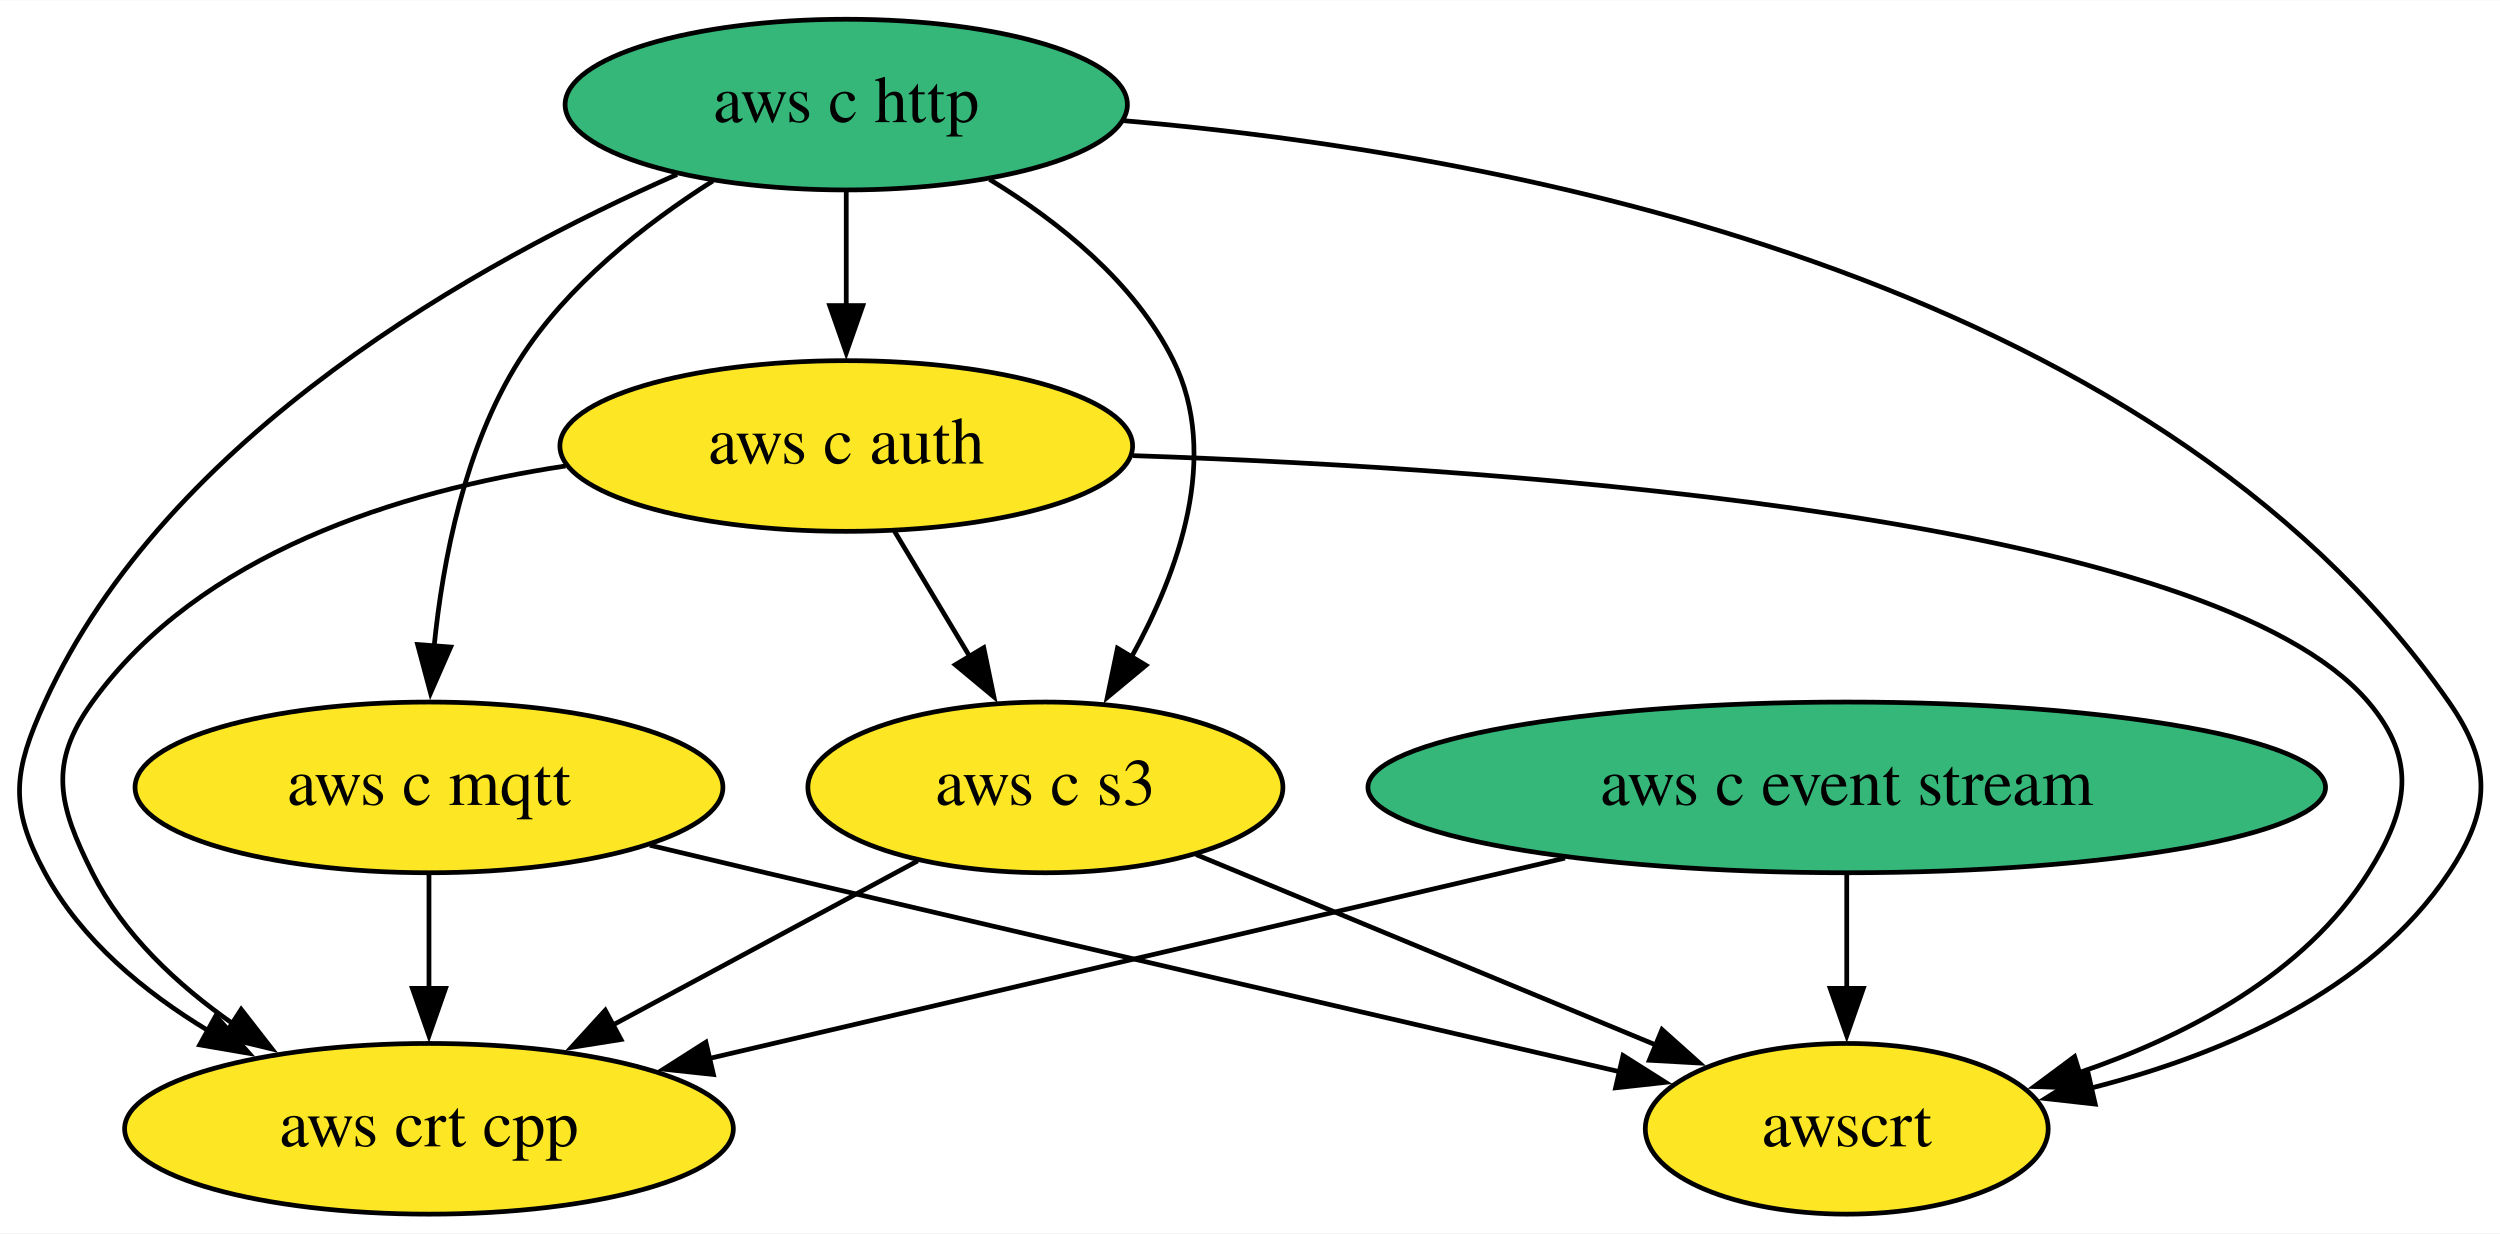
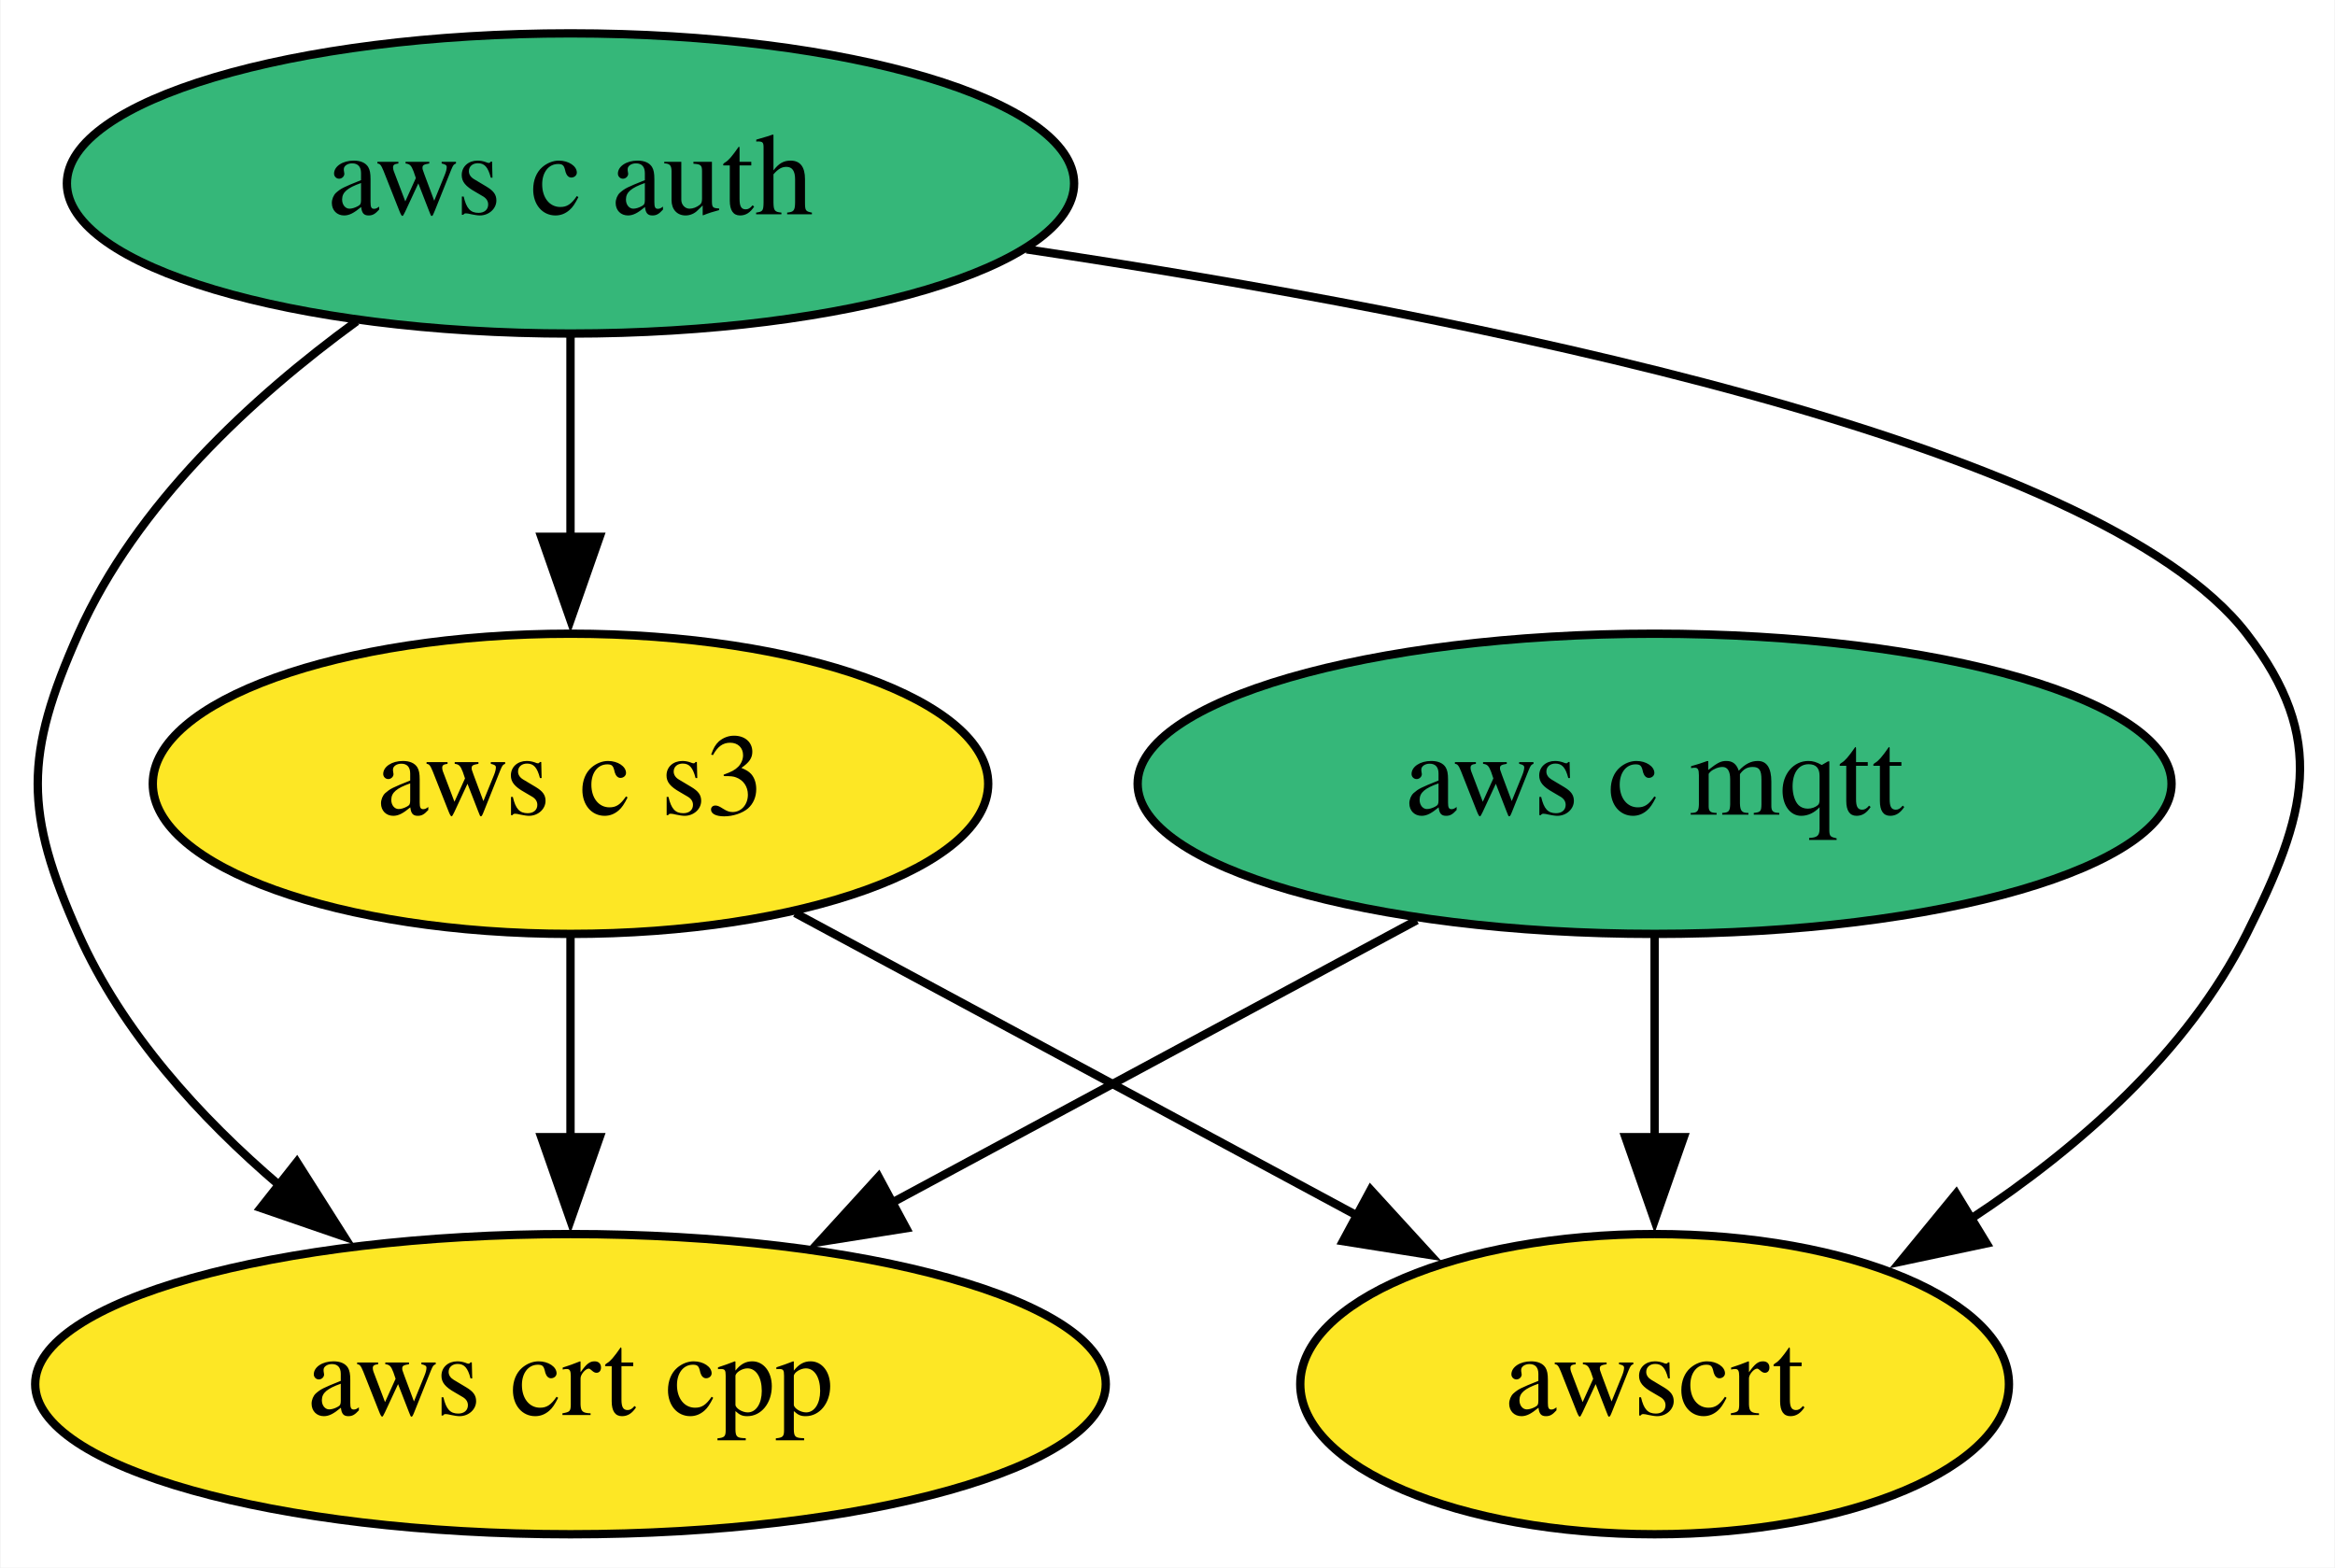
- <svg xmlns="http://www.w3.org/2000/svg" xmlns:xlink="http://www.w3.org/1999/xlink" width="527pt" height="260pt" viewBox="0.00 0.00 527.24 260.00">
-   <g id="graph0" class="graph" transform="scale(1 1) rotate(0) translate(4 256)">
-     <polygon fill="white" stroke="none" points="-4,4 -4,-256 523.24,-256 523.24,4 -4,4" />
+ <svg xmlns="http://www.w3.org/2000/svg" xmlns:xlink="http://www.w3.org/1999/xlink" width="280pt" height="188pt" viewBox="0.00 0.00 279.86 188.00">
+   <g id="graph0" class="graph" transform="scale(1 1) rotate(0) translate(4 184)">
+     <polygon fill="white" stroke="none" points="-4,4 -4,-184 275.86,-184 275.86,4 -4,4" />
    <g id="node1" class="node">
      <g id="a_node1">
-         <a xlink:href="https://github.com/conda-forge/aws-c-event-stream-feedstock" xlink:title="aws c event stream">
-           <ellipse fill="#35b779" stroke="black" cx="385.47" cy="-90" rx="100.98" ry="18" />
-           <text text-anchor="middle" x="385.47" y="-86.3" font-family="Times,serif" font-size="14.00">aws c event stream</text>
-         </a>
-       </g>
-     </g>
-     <g id="node5" class="node">
-       <g id="a_node5">
-         <a xlink:href="https://github.com/conda-forge/aws-crt-cpp-feedstock" xlink:title="aws crt cpp">
-           <ellipse fill="#fde725" stroke="black" cx="86.47" cy="-18" rx="64.19" ry="18" />
-           <text text-anchor="middle" x="86.47" y="-14.3" font-family="Times,serif" font-size="14.00">aws crt cpp</text>
-         </a>
-       </g>
-     </g>
-     <g id="edge1" class="edge">
-       <path fill="none" stroke="black" d="M326.04,-75.09C273.68,-62.83 197.82,-45.07 145.56,-32.83" />
-       <polygon fill="black" stroke="black" points="146.46,-29.45 135.93,-30.58 144.87,-36.27 146.46,-29.45" />
-     </g>
-     <g id="node7" class="node">
-       <g id="a_node7">
-         <a xlink:href="https://github.com/conda-forge/awscrt-feedstock" xlink:title="awscrt">
-           <ellipse fill="#fde725" stroke="black" cx="385.47" cy="-18" rx="42.49" ry="18" />
-           <text text-anchor="middle" x="385.47" y="-14.3" font-family="Times,serif" font-size="14.00">awscrt</text>
-         </a>
-       </g>
-     </g>
-     <g id="edge2" class="edge">
-       <path fill="none" stroke="black" d="M385.47,-71.7C385.47,-64.41 385.47,-55.73 385.47,-47.54" />
-       <polygon fill="black" stroke="black" points="388.97,-47.62 385.47,-37.62 381.97,-47.62 388.97,-47.62" />
-     </g>
-     <g id="node2" class="node">
-       <g id="a_node2">
-         <a xlink:href="https://github.com/conda-forge/aws-c-http-feedstock" xlink:title="aws c http">
-           <ellipse fill="#35b779" stroke="black" cx="174.47" cy="-234" rx="59.29" ry="18" />
-           <text text-anchor="middle" x="174.47" y="-230.3" font-family="Times,serif" font-size="14.00">aws c http</text>
+         <a xlink:href="https://github.com/conda-forge/aws-c-mqtt-feedstock" xlink:title="aws c mqtt">
+           <ellipse fill="#35b779" stroke="black" cx="194.34" cy="-90" rx="61.99" ry="18" />
+           <text text-anchor="middle" x="194.34" y="-86.3" font-family="Times,serif" font-size="14.00">aws c mqtt</text>
        </a>
      </g>
    </g>
    <g id="node3" class="node">
      <g id="a_node3">
-         <a xlink:href="https://github.com/conda-forge/aws-c-mqtt-feedstock" xlink:title="aws c mqtt">
-           <ellipse fill="#fde725" stroke="black" cx="86.47" cy="-90" rx="61.99" ry="18" />
-           <text text-anchor="middle" x="86.47" y="-86.3" font-family="Times,serif" font-size="14.00">aws c mqtt</text>
+         <a xlink:href="https://github.com/conda-forge/aws-crt-cpp-feedstock" xlink:title="aws crt cpp">
+           <ellipse fill="#fde725" stroke="black" cx="64.34" cy="-18" rx="64.19" ry="18" />
+           <text text-anchor="middle" x="64.34" y="-14.3" font-family="Times,serif" font-size="14.00">aws crt cpp</text>
+         </a>
+       </g>
+     </g>
+     <g id="edge1" class="edge">
+       <path fill="none" stroke="black" d="M165.82,-73.64C147.36,-63.7 123.1,-50.64 102.93,-39.78" />
+       <polygon fill="black" stroke="black" points="104.6,-36.7 94.14,-35.04 101.28,-42.87 104.6,-36.7" />
+     </g>
+     <g id="node5" class="node">
+       <g id="a_node5">
+         <a xlink:href="https://github.com/conda-forge/awscrt-feedstock" xlink:title="awscrt">
+           <ellipse fill="#fde725" stroke="black" cx="194.34" cy="-18" rx="42.49" ry="18" />
+           <text text-anchor="middle" x="194.34" y="-14.3" font-family="Times,serif" font-size="14.00">awscrt</text>
+         </a>
+       </g>
+     </g>
+     <g id="edge2" class="edge">
+       <path fill="none" stroke="black" d="M194.34,-71.7C194.34,-64.41 194.34,-55.73 194.34,-47.54" />
+       <polygon fill="black" stroke="black" points="197.84,-47.62 194.34,-37.62 190.84,-47.62 197.84,-47.62" />
+     </g>
+     <g id="node2" class="node">
+       <g id="a_node2">
+         <a xlink:href="https://github.com/conda-forge/aws-c-auth-feedstock" xlink:title="aws c auth">
+           <ellipse fill="#35b779" stroke="black" cx="64.34" cy="-162" rx="60.39" ry="18" />
+           <text text-anchor="middle" x="64.34" y="-158.3" font-family="Times,serif" font-size="14.00">aws c auth</text>
        </a>
      </g>
    </g>
    <g id="edge4" class="edge">
-       <path fill="none" stroke="black" d="M146.32,-217.89C131.96,-208.77 115.46,-195.84 105.47,-180 94.05,-161.92 89.4,-138.08 87.54,-119.62" />
-       <polygon fill="black" stroke="black" points="91.05,-119.6 86.8,-109.9 84.07,-120.13 91.05,-119.6" />
+       <path fill="none" stroke="black" d="M38.7,-145.47C26.13,-136.31 12.24,-123.47 5.34,-108 -1.17,-93.39 -1.17,-86.61 5.34,-72 10.58,-60.25 19.85,-50.02 29.52,-41.77" />
+       <polygon fill="black" stroke="black" points="31.53,-44.64 37.21,-35.69 27.19,-39.14 31.53,-44.64" />
    </g>
    <g id="node4" class="node">
      <g id="a_node4">
-         <a xlink:href="https://github.com/conda-forge/aws-c-auth-feedstock" xlink:title="aws c auth">
-           <ellipse fill="#fde725" stroke="black" cx="174.47" cy="-162" rx="60.39" ry="18" />
-           <text text-anchor="middle" x="174.47" y="-158.3" font-family="Times,serif" font-size="14.00">aws c auth</text>
+         <a xlink:href="https://github.com/conda-forge/aws-c-s3-feedstock" xlink:title="aws c s3">
+           <ellipse fill="#fde725" stroke="black" cx="64.34" cy="-90" rx="50.09" ry="18" />
+           <text text-anchor="middle" x="64.34" y="-86.3" font-family="Times,serif" font-size="14.00">aws c s3</text>
        </a>
      </g>
    </g>
    <g id="edge3" class="edge">
-       <path fill="none" stroke="black" d="M174.47,-215.7C174.47,-208.41 174.47,-199.73 174.47,-191.54" />
-       <polygon fill="black" stroke="black" points="177.97,-191.62 174.47,-181.62 170.97,-191.62 177.97,-191.62" />
+       <path fill="none" stroke="black" d="M64.34,-143.7C64.34,-136.41 64.34,-127.73 64.34,-119.54" />
+       <polygon fill="black" stroke="black" points="67.84,-119.62 64.34,-109.62 60.84,-119.62 67.84,-119.62" />
+     </g>
+     <g id="edge5" class="edge">
+       <path fill="none" stroke="black" d="M119.02,-154.1C172.22,-146.14 247.56,-131.08 265.34,-108 275.11,-95.33 272.52,-86.3 265.34,-72 258.2,-57.76 245.21,-46.36 232.28,-37.84" />
+       <polygon fill="black" stroke="black" points="234.15,-34.88 223.79,-32.68 230.51,-40.86 234.15,-34.88" />
    </g>
    <g id="edge6" class="edge">
-       <path fill="none" stroke="black" d="M138.78,-219.27C97.3,-201.04 31.22,-164.44 5.47,-108 -1.18,-93.44 -2.14,-86.07 5.47,-72 13.12,-57.84 26.38,-46.86 39.98,-38.66" />
-       <polygon fill="black" stroke="black" points="41.5,-41.82 48.55,-33.91 38.11,-35.7 41.5,-41.82" />
-     </g>
-     <g id="node6" class="node">
-       <g id="a_node6">
-         <a xlink:href="https://github.com/conda-forge/aws-c-s3-feedstock" xlink:title="aws c s3">
-           <ellipse fill="#fde725" stroke="black" cx="216.47" cy="-90" rx="50.09" ry="18" />
-           <text text-anchor="middle" x="216.47" y="-86.3" font-family="Times,serif" font-size="14.00">aws c s3</text>
-         </a>
-       </g>
-     </g>
-     <g id="edge5" class="edge">
-       <path fill="none" stroke="black" d="M204.69,-218.22C219.27,-209.34 235.32,-196.53 243.47,-180 253.36,-159.93 244.63,-135.51 234.54,-117.33" />
-       <polygon fill="black" stroke="black" points="237.67,-115.75 229.52,-108.98 231.67,-119.35 237.67,-115.75" />
+       <path fill="none" stroke="black" d="M64.34,-71.7C64.34,-64.41 64.34,-55.73 64.34,-47.54" />
+       <polygon fill="black" stroke="black" points="67.84,-47.62 64.34,-37.62 60.84,-47.62 67.84,-47.62" />
    </g>
    <g id="edge7" class="edge">
-       <path fill="none" stroke="black" d="M233.08,-230.6C311.83,-223.84 449.18,-198.88 512.47,-108 521.61,-94.87 521.34,-85.32 512.47,-72 495.64,-46.75 464.25,-33.51 436.89,-26.57" />
-       <polygon fill="black" stroke="black" points="437.87,-23.21 427.34,-24.39 436.31,-30.03 437.87,-23.21" />
-     </g>
-     <g id="edge8" class="edge">
-       <path fill="none" stroke="black" d="M86.47,-71.7C86.47,-64.41 86.47,-55.73 86.47,-47.54" />
-       <polygon fill="black" stroke="black" points="89.97,-47.62 86.47,-37.62 82.97,-47.62 89.97,-47.62" />
-     </g>
-     <g id="edge9" class="edge">
-       <path fill="none" stroke="black" d="M133.05,-77.8C141.19,-75.86 149.57,-73.86 157.47,-72 219.63,-57.33 291.41,-40.7 337.56,-30.04" />
-       <polygon fill="black" stroke="black" points="338.29,-33.46 347.25,-27.8 336.72,-26.64 338.29,-33.46" />
-     </g>
-     <g id="edge11" class="edge">
-       <path fill="none" stroke="black" d="M115.29,-157.79C80.13,-152.47 38.09,-139.39 15.47,-108 6.11,-95.02 8.29,-86.3 15.47,-72 21.99,-58.98 33.41,-48.34 45.2,-40.1" />
-       <polygon fill="black" stroke="black" points="46.87,-43.19 53.37,-34.83 43.07,-37.31 46.87,-43.19" />
-     </g>
-     <g id="edge10" class="edge">
-       <path fill="none" stroke="black" d="M184.63,-144.05C189.43,-136.06 195.27,-126.33 200.63,-117.4" />
-       <polygon fill="black" stroke="black" points="203.47,-119.46 205.61,-109.09 197.47,-115.86 203.47,-119.46" />
-     </g>
-     <g id="edge12" class="edge">
-       <path fill="none" stroke="black" d="M234.89,-159.97C318.45,-157.13 462.71,-146.6 495.47,-108 505.82,-95.8 503.98,-85.55 495.47,-72 482,-50.56 457.15,-37.59 434.47,-29.85" />
-       <polygon fill="black" stroke="black" points="435.6,-26.54 425.02,-26.91 433.52,-33.22 435.6,-26.54" />
-     </g>
-     <g id="edge13" class="edge">
-       <path fill="none" stroke="black" d="M189.53,-74.5C170.95,-64.49 145.97,-51.04 125.25,-39.89" />
-       <polygon fill="black" stroke="black" points="126.97,-36.83 116.5,-35.17 123.65,-43 126.97,-36.83" />
-     </g>
-     <g id="edge14" class="edge">
-       <path fill="none" stroke="black" d="M248.25,-75.83C275.76,-64.44 315.67,-47.91 345.37,-35.61" />
-       <polygon fill="black" stroke="black" points="346.51,-38.93 354.4,-31.87 343.83,-32.46 346.51,-38.93" />
+       <path fill="none" stroke="black" d="M91.28,-74.5C110.84,-63.97 137.49,-49.61 158.8,-38.14" />
+       <polygon fill="black" stroke="black" points="160.29,-41.31 167.44,-33.49 156.97,-35.15 160.29,-41.31" />
    </g>
  </g>
</svg>
